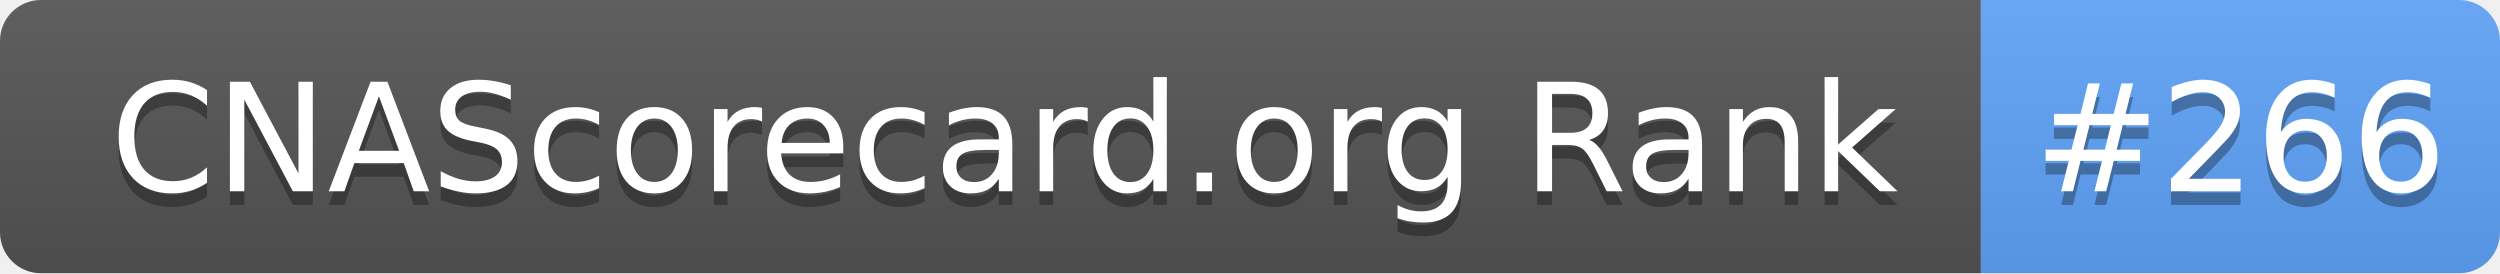
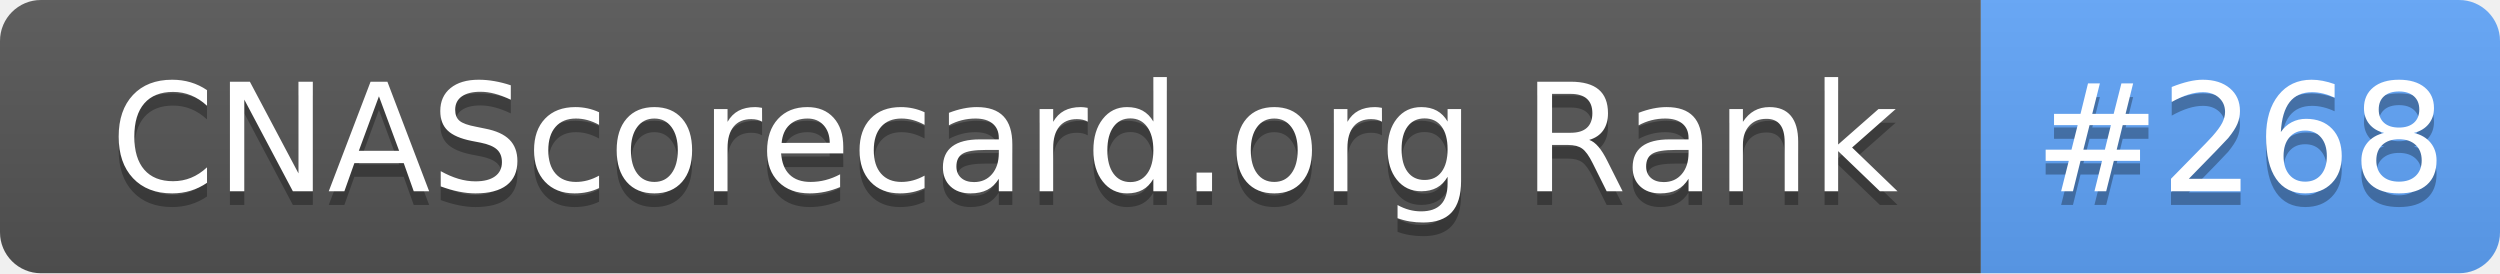
- <svg xmlns="http://www.w3.org/2000/svg" width="183" height="20" role="img" aria-label="CNAScorecard.org Rank: #266">
+ <svg xmlns="http://www.w3.org/2000/svg" width="183" height="20" role="img" aria-label="CNAScorecard.org Rank: #268">
  <linearGradient id="s" x2="0" y2="100%">
    <stop offset="0" stop-color="#bbb" stop-opacity=".1" />
    <stop offset="1" stop-opacity=".1" />
  </linearGradient>
  <clipPath id="r">
    <rect width="183" height="20" rx="3" fill="#fff" />
  </clipPath>
  <g clip-path="url(#r)">
    <rect width="145" height="20" fill="#555" />
    <rect x="145" width="38" height="20" fill="#60A5FA" />
    <rect width="183" height="20" fill="url(#s)" />
  </g>
  <g fill="#fff" text-anchor="middle" font-family="Verdana,Geneva,DejaVu Sans,sans-serif" text-rendering="geometricPrecision" font-size="110">
    <text aria-hidden="true" x="735" y="150" fill="#010101" fill-opacity=".3" transform="scale(.1)" textLength="1350">CNAScorecard.org Rank</text>
    <text x="735" y="140" transform="scale(.1)" fill="#fff" textLength="1350">CNAScorecard.org Rank</text>
-     <text aria-hidden="true" x="1640" y="150" fill="#010101" fill-opacity=".3" transform="scale(.1)" textLength="280">#266</text>
-     <text x="1640" y="140" transform="scale(.1)" fill="#fff" textLength="280">#266</text>
+     <text aria-hidden="true" x="1640" y="150" fill="#010101" fill-opacity=".3" transform="scale(.1)" textLength="280">#268</text>
+     <text x="1640" y="140" transform="scale(.1)" fill="#fff" textLength="280">#268</text>
  </g>
</svg>
